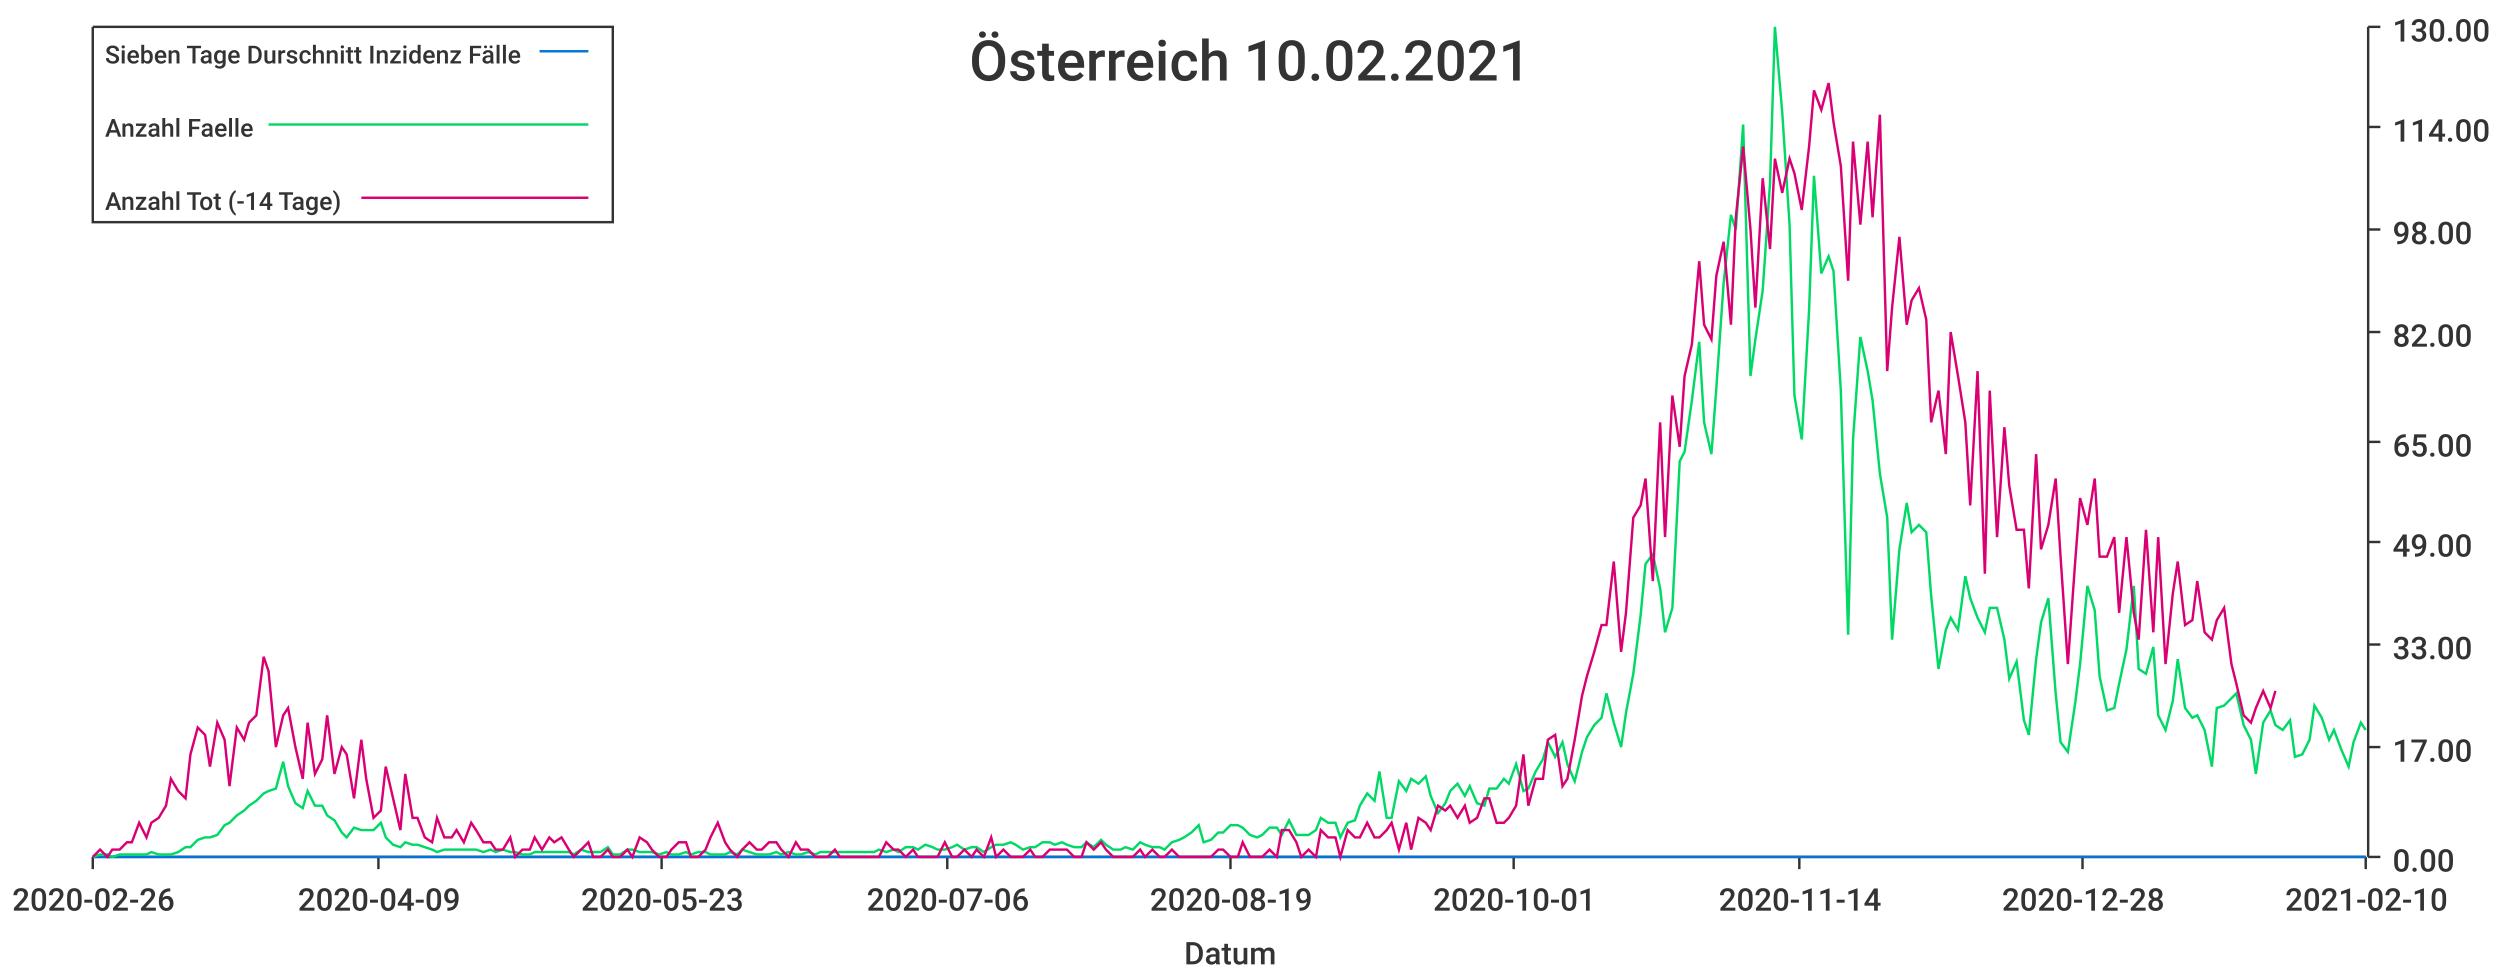
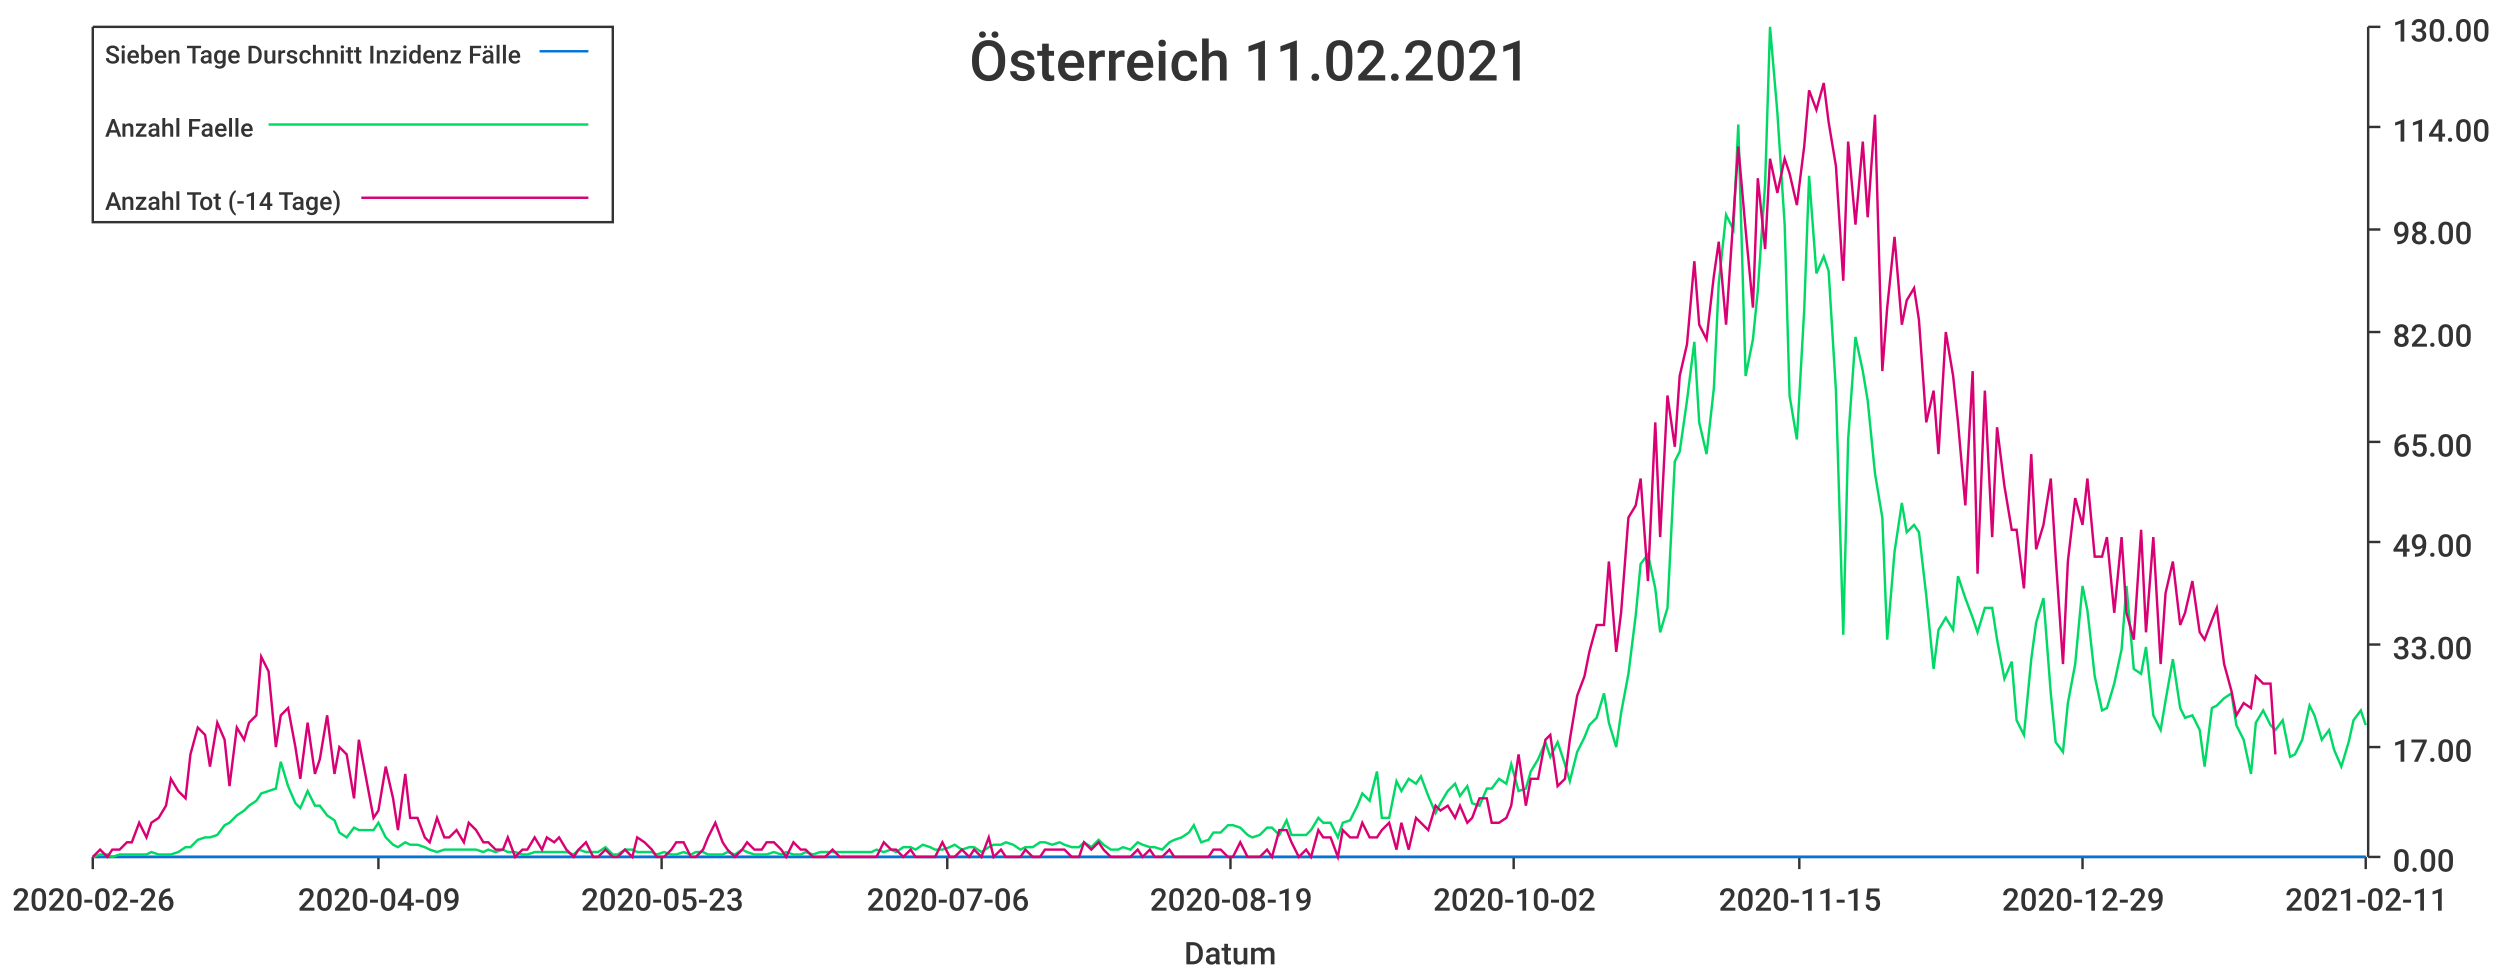
<svg xmlns="http://www.w3.org/2000/svg" width="1024" height="400">\n<path d="M 0 0 L 1024 0 L 1024 400 L 0 400 L 0 0" style="stroke-width:0;stroke:rgba(255,255,255,1.0);fill:rgba(255,255,255,1.0)" />
  <path d="M 38 11 L 969 11 L 969 351 L 38 351 L 38 11" style="stroke-width:0;stroke:rgba(255,255,255,1.0);fill:rgba(255,255,255,1.0)" />
  <path d="M 38 351 L 969 351" style="stroke-width:1;stroke:rgba(51,51,51,1.0);fill:none" />
  <path d="M 38 351 L 38 356" style="stroke-width:1;stroke:rgba(51,51,51,1.0);fill:none" />
  <text x="5" y="373" style="stroke-width:0;stroke:none;fill:rgba(51,51,51,1.0);font-size:12.8px;font-family:'Roboto Medium',sans-serif">2020-02-26</text>
  <path d="M 155 351 L 155 356" style="stroke-width:1;stroke:rgba(51,51,51,1.0);fill:none" />
  <text x="122" y="373" style="stroke-width:0;stroke:none;fill:rgba(51,51,51,1.0);font-size:12.8px;font-family:'Roboto Medium',sans-serif">2020-04-09</text>
  <path d="M 271 351 L 271 356" style="stroke-width:1;stroke:rgba(51,51,51,1.0);fill:none" />
  <text x="238" y="373" style="stroke-width:0;stroke:none;fill:rgba(51,51,51,1.0);font-size:12.8px;font-family:'Roboto Medium',sans-serif">2020-05-23</text>
  <path d="M 388 351 L 388 356" style="stroke-width:1;stroke:rgba(51,51,51,1.0);fill:none" />
  <text x="355" y="373" style="stroke-width:0;stroke:none;fill:rgba(51,51,51,1.0);font-size:12.8px;font-family:'Roboto Medium',sans-serif">2020-07-06</text>
  <path d="M 504 351 L 504 356" style="stroke-width:1;stroke:rgba(51,51,51,1.0);fill:none" />
  <text x="471" y="373" style="stroke-width:0;stroke:none;fill:rgba(51,51,51,1.0);font-size:12.8px;font-family:'Roboto Medium',sans-serif">2020-08-19</text>
  <path d="M 620 351 L 620 356" style="stroke-width:1;stroke:rgba(51,51,51,1.0);fill:none" />
-   <text x="587" y="373" style="stroke-width:0;stroke:none;fill:rgba(51,51,51,1.0);font-size:12.8px;font-family:'Roboto Medium',sans-serif">2020-10-01</text>
+   <text x="587" y="373" style="stroke-width:0;stroke:none;fill:rgba(51,51,51,1.0);font-size:12.8px;font-family:'Roboto Medium',sans-serif">2020-10-02</text>
  <path d="M 737 351 L 737 356" style="stroke-width:1;stroke:rgba(51,51,51,1.0);fill:none" />
-   <text x="704" y="373" style="stroke-width:0;stroke:none;fill:rgba(51,51,51,1.0);font-size:12.8px;font-family:'Roboto Medium',sans-serif">2020-11-14</text>
+   <text x="704" y="373" style="stroke-width:0;stroke:none;fill:rgba(51,51,51,1.0);font-size:12.8px;font-family:'Roboto Medium',sans-serif">2020-11-15</text>
  <path d="M 853 351 L 853 356" style="stroke-width:1;stroke:rgba(51,51,51,1.0);fill:none" />
-   <text x="820" y="373" style="stroke-width:0;stroke:none;fill:rgba(51,51,51,1.0);font-size:12.8px;font-family:'Roboto Medium',sans-serif">2020-12-28</text>
+   <text x="820" y="373" style="stroke-width:0;stroke:none;fill:rgba(51,51,51,1.0);font-size:12.8px;font-family:'Roboto Medium',sans-serif">2020-12-29</text>
  <path d="M 969 351 L 969 356" style="stroke-width:1;stroke:rgba(51,51,51,1.0);fill:none" />
-   <text x="936" y="373" style="stroke-width:0;stroke:none;fill:rgba(51,51,51,1.0);font-size:12.8px;font-family:'Roboto Medium',sans-serif">2021-02-10</text>
+   <text x="936" y="373" style="stroke-width:0;stroke:none;fill:rgba(51,51,51,1.0);font-size:12.8px;font-family:'Roboto Medium',sans-serif">2021-02-11</text>
  <text x="485" y="395" style="stroke-width:0;stroke:none;fill:rgba(51,51,51,1.0);font-size:12.8px;font-family:'Roboto Medium',sans-serif">Datum</text>
  <path d="M 970 351 L 970 11" style="stroke-width:1;stroke:rgba(51,51,51,1.0);fill:none" />
  <path d="M 970 351 L 975 351" style="stroke-width:1;stroke:rgba(51,51,51,1.0);fill:none" />
  <text x="980" y="357" style="stroke-width:0;stroke:none;fill:rgba(51,51,51,1.0);font-size:12.8px;font-family:'Roboto Medium',sans-serif">0.00</text>
  <path d="M 970 306 L 975 306" style="stroke-width:1;stroke:rgba(51,51,51,1.0);fill:none" />
  <text x="980" y="312" style="stroke-width:0;stroke:none;fill:rgba(51,51,51,1.0);font-size:12.8px;font-family:'Roboto Medium',sans-serif">17.00</text>
  <path d="M 970 264 L 975 264" style="stroke-width:1;stroke:rgba(51,51,51,1.0);fill:none" />
  <text x="980" y="270" style="stroke-width:0;stroke:none;fill:rgba(51,51,51,1.0);font-size:12.8px;font-family:'Roboto Medium',sans-serif">33.00</text>
  <path d="M 970 222 L 975 222" style="stroke-width:1;stroke:rgba(51,51,51,1.0);fill:none" />
  <text x="980" y="228" style="stroke-width:0;stroke:none;fill:rgba(51,51,51,1.0);font-size:12.8px;font-family:'Roboto Medium',sans-serif">49.00</text>
  <path d="M 970 181 L 975 181" style="stroke-width:1;stroke:rgba(51,51,51,1.0);fill:none" />
  <text x="980" y="187" style="stroke-width:0;stroke:none;fill:rgba(51,51,51,1.0);font-size:12.8px;font-family:'Roboto Medium',sans-serif">65.00</text>
  <path d="M 970 136 L 975 136" style="stroke-width:1;stroke:rgba(51,51,51,1.0);fill:none" />
  <text x="980" y="142" style="stroke-width:0;stroke:none;fill:rgba(51,51,51,1.0);font-size:12.8px;font-family:'Roboto Medium',sans-serif">82.00</text>
  <path d="M 970 94 L 975 94" style="stroke-width:1;stroke:rgba(51,51,51,1.0);fill:none" />
  <text x="980" y="100" style="stroke-width:0;stroke:none;fill:rgba(51,51,51,1.0);font-size:12.8px;font-family:'Roboto Medium',sans-serif">98.00</text>
  <path d="M 970 52 L 975 52" style="stroke-width:1;stroke:rgba(51,51,51,1.0);fill:none" />
  <text x="980" y="58" style="stroke-width:0;stroke:none;fill:rgba(51,51,51,1.0);font-size:12.8px;font-family:'Roboto Medium',sans-serif">114.00</text>
  <path d="M 970 11 L 975 11" style="stroke-width:1;stroke:rgba(51,51,51,1.0);fill:none" />
  <text x="980" y="17" style="stroke-width:0;stroke:none;fill:rgba(51,51,51,1.0);font-size:12.8px;font-family:'Roboto Medium',sans-serif">130.00</text>
-   <path d="M 38 351 L 41 351 L 44 351 L 46 351 L 49 351 L 52 351 L 54 351 L 57 351 L 60 351 L 62 351 L 65 351 L 68 351 L 70 351 L 73 351 L 76 351 L 78 351 L 81 351 L 84 351 L 86 351 L 89 351 L 92 351 L 94 351 L 97 351 L 100 351 L 102 351 L 105 351 L 108 351 L 110 351 L 113 351 L 116 351 L 118 351 L 121 351 L 124 351 L 126 351 L 129 351 L 132 351 L 134 351 L 137 351 L 140 351 L 142 351 L 145 351 L 148 351 L 150 351 L 153 351 L 156 351 L 158 351 L 161 351 L 164 351 L 166 351 L 169 351 L 171 351 L 174 351 L 177 351 L 179 351 L 182 351 L 185 351 L 187 351 L 190 351 L 193 351 L 195 351 L 198 351 L 201 351 L 203 351 L 206 351 L 209 351 L 211 351 L 214 351 L 217 351 L 219 351 L 222 351 L 225 351 L 227 351 L 230 351 L 233 351 L 235 351 L 238 351 L 241 351 L 243 351 L 246 351 L 249 351 L 251 351 L 254 351 L 257 351 L 259 351 L 262 351 L 265 351 L 267 351 L 270 351 L 273 351 L 275 351 L 278 351 L 281 351 L 283 351 L 286 351 L 289 351 L 291 351 L 294 351 L 297 351 L 299 351 L 302 351 L 304 351 L 307 351 L 310 351 L 312 351 L 315 351 L 318 351 L 320 351 L 323 351 L 326 351 L 328 351 L 331 351 L 334 351 L 336 351 L 339 351 L 342 351 L 344 351 L 347 351 L 350 351 L 352 351 L 355 351 L 358 351 L 360 351 L 363 351 L 366 351 L 368 351 L 371 351 L 374 351 L 376 351 L 379 351 L 382 351 L 384 351 L 387 351 L 390 351 L 392 351 L 395 351 L 398 351 L 400 351 L 403 351 L 406 351 L 408 351 L 411 351 L 414 351 L 416 351 L 419 351 L 422 351 L 424 351 L 427 351 L 430 351 L 432 351 L 435 351 L 437 351 L 440 351 L 443 351 L 445 351 L 448 351 L 451 351 L 453 351 L 456 351 L 459 351 L 461 351 L 464 351 L 467 351 L 469 351 L 472 351 L 475 351 L 477 351 L 480 351 L 483 351 L 485 351 L 488 351 L 491 351 L 493 351 L 496 351 L 499 351 L 501 351 L 504 351 L 507 351 L 509 351 L 512 351 L 515 351 L 517 351 L 520 351 L 523 351 L 525 351 L 528 351 L 531 351 L 533 351 L 536 351 L 539 351 L 541 351 L 544 351 L 547 351 L 549 351 L 552 351 L 555 351 L 557 351 L 560 351 L 563 351 L 565 351 L 568 351 L 570 351 L 573 351 L 576 351 L 578 351 L 581 351 L 584 351 L 586 351 L 589 351 L 592 351 L 594 351 L 597 351 L 600 351 L 602 351 L 605 351 L 608 351 L 610 351 L 613 351 L 616 351 L 618 351 L 621 351 L 624 351 L 626 351 L 629 351 L 632 351 L 634 351 L 637 351 L 640 351 L 642 351 L 645 351 L 648 351 L 650 351 L 653 351 L 656 351 L 658 351 L 661 351 L 664 351 L 666 351 L 669 351 L 672 351 L 674 351 L 677 351 L 680 351 L 682 351 L 685 351 L 688 351 L 690 351 L 693 351 L 696 351 L 698 351 L 701 351 L 703 351 L 706 351 L 709 351 L 711 351 L 714 351 L 717 351 L 719 351 L 722 351 L 725 351 L 727 351 L 730 351 L 733 351 L 735 351 L 738 351 L 741 351 L 743 351 L 746 351 L 749 351 L 751 351 L 754 351 L 757 351 L 759 351 L 762 351 L 765 351 L 767 351 L 770 351 L 773 351 L 775 351 L 778 351 L 781 351 L 783 351 L 786 351 L 789 351 L 791 351 L 794 351 L 797 351 L 799 351 L 802 351 L 805 351 L 807 351 L 810 351 L 813 351 L 815 351 L 818 351 L 821 351 L 823 351 L 826 351 L 829 351 L 831 351 L 834 351 L 836 351 L 839 351 L 842 351 L 844 351 L 847 351 L 850 351 L 852 351 L 855 351 L 858 351 L 860 351 L 863 351 L 866 351 L 868 351 L 871 351 L 874 351 L 876 351 L 879 351 L 882 351 L 884 351 L 887 351 L 890 351 L 892 351 L 895 351 L 898 351 L 900 351 L 903 351 L 906 351 L 908 351 L 911 351 L 914 351 L 916 351 L 919 351 L 922 351 L 924 351 L 927 351 L 930 351 L 932 351 L 935 351 L 938 351 L 940 351 L 943 351 L 946 351 L 948 351 L 951 351 L 954 351 L 956 351 L 959 351 L 962 351 L 964 351 L 967 351 L 969 351" style="stroke-width:1;stroke:rgba(0,116,217,1.0);fill:none" />
-   <path d="M 38 351 L 41 350 L 44 350 L 46 351 L 49 350 L 52 350 L 54 350 L 57 350 L 60 350 L 62 349 L 65 350 L 68 350 L 70 350 L 73 349 L 76 347 L 78 347 L 81 344 L 84 343 L 86 343 L 89 342 L 92 338 L 94 337 L 97 334 L 100 332 L 102 330 L 105 328 L 108 325 L 110 324 L 113 323 L 116 312 L 118 322 L 121 329 L 124 331 L 126 324 L 129 330 L 132 330 L 134 334 L 137 336 L 140 341 L 142 343 L 145 339 L 148 340 L 150 340 L 153 340 L 156 337 L 158 343 L 161 346 L 164 347 L 166 345 L 169 346 L 171 346 L 174 347 L 177 348 L 179 349 L 182 348 L 185 348 L 187 348 L 190 348 L 193 348 L 195 348 L 198 349 L 201 348 L 203 349 L 206 348 L 209 349 L 211 349 L 214 350 L 217 350 L 219 349 L 222 349 L 225 349 L 227 349 L 230 349 L 233 349 L 235 350 L 238 348 L 241 349 L 243 349 L 246 349 L 249 347 L 251 350 L 254 350 L 257 348 L 259 348 L 262 349 L 265 349 L 267 349 L 270 350 L 273 349 L 275 350 L 278 350 L 281 349 L 283 350 L 286 349 L 289 349 L 291 350 L 294 350 L 297 350 L 299 349 L 302 350 L 304 348 L 307 349 L 310 350 L 312 350 L 315 350 L 318 349 L 320 350 L 323 349 L 326 350 L 328 350 L 331 349 L 334 350 L 336 349 L 339 349 L 342 349 L 344 349 L 347 349 L 350 349 L 352 349 L 355 349 L 358 349 L 360 348 L 363 349 L 366 348 L 368 349 L 371 347 L 374 347 L 376 348 L 379 346 L 382 347 L 384 348 L 387 348 L 390 347 L 392 346 L 395 348 L 398 347 L 400 347 L 403 349 L 406 347 L 408 346 L 411 346 L 414 345 L 416 346 L 419 348 L 422 347 L 424 347 L 427 345 L 430 345 L 432 346 L 435 345 L 437 346 L 440 347 L 443 347 L 445 345 L 448 347 L 451 344 L 453 346 L 456 348 L 459 348 L 461 347 L 464 348 L 467 345 L 469 346 L 472 347 L 475 347 L 477 348 L 480 345 L 483 344 L 485 343 L 488 341 L 491 338 L 493 345 L 496 344 L 499 341 L 501 341 L 504 338 L 507 338 L 509 339 L 512 342 L 515 343 L 517 342 L 520 339 L 523 339 L 525 342 L 528 336 L 531 342 L 533 342 L 536 342 L 539 340 L 541 335 L 544 337 L 547 337 L 549 343 L 552 337 L 555 336 L 557 330 L 560 325 L 563 328 L 565 316 L 568 335 L 570 335 L 573 320 L 576 324 L 578 319 L 581 321 L 584 318 L 586 326 L 589 333 L 592 329 L 594 324 L 597 321 L 600 326 L 602 322 L 605 329 L 608 330 L 610 323 L 613 323 L 616 319 L 618 321 L 621 313 L 624 324 L 626 323 L 629 316 L 632 311 L 634 304 L 637 310 L 640 304 L 642 313 L 645 320 L 648 308 L 650 302 L 653 297 L 656 294 L 658 284 L 661 296 L 664 306 L 666 292 L 669 276 L 672 252 L 674 231 L 677 227 L 680 241 L 682 259 L 685 249 L 688 189 L 690 185 L 693 164 L 696 140 L 698 173 L 701 186 L 703 159 L 706 116 L 709 88 L 711 94 L 714 51 L 717 154 L 719 139 L 722 119 L 725 75 L 727 11 L 730 46 L 733 92 L 735 162 L 738 180 L 741 127 L 743 72 L 746 112 L 749 105 L 751 111 L 754 160 L 757 260 L 759 180 L 762 138 L 765 152 L 767 164 L 770 194 L 773 212 L 775 262 L 778 225 L 781 206 L 783 218 L 786 215 L 789 218 L 791 244 L 794 274 L 797 258 L 799 253 L 802 258 L 805 236 L 807 245 L 810 253 L 813 259 L 815 249 L 818 249 L 821 262 L 823 278 L 826 271 L 829 295 L 831 301 L 834 270 L 836 255 L 839 245 L 842 284 L 844 304 L 847 308 L 850 288 L 852 272 L 855 240 L 858 250 L 860 277 L 863 291 L 866 290 L 868 280 L 871 266 L 874 240 L 876 274 L 879 276 L 882 265 L 884 293 L 887 299 L 890 287 L 892 270 L 895 290 L 898 294 L 900 293 L 903 299 L 906 314 L 908 290 L 911 289 L 914 286 L 916 284 L 919 297 L 922 303 L 924 317 L 927 296 L 930 291 L 932 297 L 935 299 L 938 295 L 940 310 L 943 309 L 946 303 L 948 289 L 951 294 L 954 303 L 956 299 L 959 307 L 962 314 L 964 304 L 967 296 L 969 299" style="stroke-width:1;stroke:rgba(0,217,101,1.0);fill:none" />
-   <path d="M 38 351 L 41 348 L 44 351 L 46 348 L 49 348 L 52 345 L 54 345 L 57 337 L 60 343 L 62 337 L 65 335 L 68 330 L 70 319 L 73 324 L 76 327 L 78 309 L 81 298 L 84 301 L 86 314 L 89 296 L 92 303 L 94 322 L 97 298 L 100 303 L 102 296 L 105 293 L 108 269 L 110 275 L 113 306 L 116 293 L 118 290 L 121 306 L 124 319 L 126 296 L 129 317 L 132 311 L 134 293 L 137 317 L 140 306 L 142 309 L 145 327 L 148 303 L 150 319 L 153 335 L 156 332 L 158 314 L 161 327 L 164 340 L 166 317 L 169 335 L 171 335 L 174 343 L 177 345 L 179 335 L 182 343 L 185 343 L 187 340 L 190 345 L 193 337 L 195 340 L 198 345 L 201 345 L 203 348 L 206 348 L 209 343 L 211 351 L 214 348 L 217 348 L 219 343 L 222 348 L 225 343 L 227 345 L 230 343 L 233 348 L 235 351 L 238 348 L 241 345 L 243 351 L 246 351 L 249 348 L 251 351 L 254 351 L 257 348 L 259 351 L 262 343 L 265 345 L 267 348 L 270 351 L 273 351 L 275 348 L 278 345 L 281 345 L 283 351 L 286 351 L 289 348 L 291 343 L 294 337 L 297 345 L 299 348 L 302 351 L 304 348 L 307 345 L 310 348 L 312 348 L 315 345 L 318 345 L 320 348 L 323 351 L 326 345 L 328 348 L 331 348 L 334 351 L 336 351 L 339 351 L 342 348 L 344 351 L 347 351 L 350 351 L 352 351 L 355 351 L 358 351 L 360 351 L 363 345 L 366 348 L 368 348 L 371 351 L 374 348 L 376 351 L 379 351 L 382 351 L 384 351 L 387 345 L 390 351 L 392 351 L 395 348 L 398 351 L 400 348 L 403 351 L 406 343 L 408 351 L 411 348 L 414 351 L 416 351 L 419 351 L 422 348 L 424 351 L 427 351 L 430 348 L 432 348 L 435 348 L 437 348 L 440 351 L 443 351 L 445 345 L 448 348 L 451 345 L 453 348 L 456 351 L 459 351 L 461 351 L 464 351 L 467 348 L 469 351 L 472 348 L 475 351 L 477 351 L 480 348 L 483 351 L 485 351 L 488 351 L 491 351 L 493 351 L 496 351 L 499 348 L 501 348 L 504 351 L 507 351 L 509 345 L 512 351 L 515 351 L 517 351 L 520 348 L 523 351 L 525 340 L 528 340 L 531 345 L 533 351 L 536 348 L 539 351 L 541 340 L 544 343 L 547 343 L 549 351 L 552 340 L 555 343 L 557 343 L 560 337 L 563 343 L 565 343 L 568 340 L 570 337 L 573 348 L 576 337 L 578 348 L 581 335 L 584 337 L 586 340 L 589 330 L 592 332 L 594 330 L 597 335 L 600 330 L 602 337 L 605 335 L 608 327 L 610 327 L 613 337 L 616 337 L 618 335 L 621 330 L 624 309 L 626 330 L 629 319 L 632 319 L 634 303 L 637 301 L 640 322 L 642 319 L 645 303 L 648 285 L 650 277 L 653 267 L 656 256 L 658 256 L 661 230 L 664 267 L 666 251 L 669 212 L 672 207 L 674 196 L 677 238 L 680 173 L 682 220 L 685 162 L 688 183 L 690 154 L 693 141 L 696 107 L 698 133 L 701 139 L 703 113 L 706 99 L 709 133 L 711 89 L 714 60 L 717 94 L 719 126 L 722 73 L 725 102 L 727 65 L 730 79 L 733 65 L 735 71 L 738 86 L 741 60 L 743 37 L 746 45 L 749 34 L 751 50 L 754 68 L 757 115 L 759 58 L 762 92 L 765 58 L 767 89 L 770 47 L 773 152 L 775 126 L 778 97 L 781 133 L 783 123 L 786 118 L 789 131 L 791 173 L 794 160 L 797 186 L 799 136 L 802 154 L 805 173 L 807 207 L 810 152 L 813 235 L 815 160 L 818 220 L 821 175 L 823 199 L 826 217 L 829 217 L 831 241 L 834 186 L 836 225 L 839 215 L 842 196 L 844 228 L 847 272 L 850 230 L 852 204 L 855 215 L 858 196 L 860 228 L 863 228 L 866 220 L 868 251 L 871 220 L 874 251 L 876 262 L 879 217 L 882 259 L 884 220 L 887 272 L 890 243 L 892 230 L 895 256 L 898 254 L 900 238 L 903 259 L 906 262 L 908 254 L 911 249 L 914 272 L 916 280 L 919 293 L 922 296 L 924 290 L 927 283 L 930 290 L 932 283" style="stroke-width:1;stroke:rgba(217,0,116,1.0);fill:none" />
-   <text x="397" y="33" style="stroke-width:0;stroke:none;fill:rgba(51,51,51,1.0);font-size:23.0px;font-family:'Roboto Medium',sans-serif">Österreich 10.02.2021</text>
+   <path d="M 38 351 L 41 351 L 44 351 L 46 351 L 49 351 L 52 351 L 54 351 L 57 351 L 60 351 L 62 351 L 65 351 L 68 351 L 70 351 L 73 351 L 76 351 L 78 351 L 81 351 L 84 351 L 86 351 L 89 351 L 92 351 L 94 351 L 97 351 L 100 351 L 102 351 L 105 351 L 107 351 L 110 351 L 113 351 L 115 351 L 118 351 L 121 351 L 123 351 L 126 351 L 129 351 L 131 351 L 134 351 L 137 351 L 139 351 L 142 351 L 145 351 L 147 351 L 150 351 L 153 351 L 155 351 L 158 351 L 161 351 L 163 351 L 166 351 L 168 351 L 171 351 L 174 351 L 176 351 L 179 351 L 182 351 L 184 351 L 187 351 L 190 351 L 192 351 L 195 351 L 198 351 L 200 351 L 203 351 L 206 351 L 208 351 L 211 351 L 214 351 L 216 351 L 219 351 L 222 351 L 224 351 L 227 351 L 229 351 L 232 351 L 235 351 L 237 351 L 240 351 L 243 351 L 245 351 L 248 351 L 251 351 L 253 351 L 256 351 L 259 351 L 261 351 L 264 351 L 267 351 L 269 351 L 272 351 L 275 351 L 277 351 L 280 351 L 283 351 L 285 351 L 288 351 L 290 351 L 293 351 L 296 351 L 298 351 L 301 351 L 304 351 L 306 351 L 309 351 L 312 351 L 314 351 L 317 351 L 320 351 L 322 351 L 325 351 L 328 351 L 330 351 L 333 351 L 336 351 L 338 351 L 341 351 L 344 351 L 346 351 L 349 351 L 351 351 L 354 351 L 357 351 L 359 351 L 362 351 L 365 351 L 367 351 L 370 351 L 373 351 L 375 351 L 378 351 L 381 351 L 383 351 L 386 351 L 389 351 L 391 351 L 394 351 L 397 351 L 399 351 L 402 351 L 405 351 L 407 351 L 410 351 L 412 351 L 415 351 L 418 351 L 420 351 L 423 351 L 426 351 L 428 351 L 431 351 L 434 351 L 436 351 L 439 351 L 442 351 L 444 351 L 447 351 L 450 351 L 452 351 L 455 351 L 458 351 L 460 351 L 463 351 L 466 351 L 468 351 L 471 351 L 473 351 L 476 351 L 479 351 L 481 351 L 484 351 L 487 351 L 489 351 L 492 351 L 495 351 L 497 351 L 500 351 L 503 351 L 505 351 L 508 351 L 511 351 L 513 351 L 516 351 L 519 351 L 521 351 L 524 351 L 527 351 L 529 351 L 532 351 L 535 351 L 537 351 L 540 351 L 542 351 L 545 351 L 548 351 L 550 351 L 553 351 L 556 351 L 558 351 L 561 351 L 564 351 L 566 351 L 569 351 L 572 351 L 574 351 L 577 351 L 580 351 L 582 351 L 585 351 L 588 351 L 590 351 L 593 351 L 596 351 L 598 351 L 601 351 L 603 351 L 606 351 L 609 351 L 611 351 L 614 351 L 617 351 L 619 351 L 622 351 L 625 351 L 627 351 L 630 351 L 633 351 L 635 351 L 638 351 L 641 351 L 643 351 L 646 351 L 649 351 L 651 351 L 654 351 L 657 351 L 659 351 L 662 351 L 664 351 L 667 351 L 670 351 L 672 351 L 675 351 L 678 351 L 680 351 L 683 351 L 686 351 L 688 351 L 691 351 L 694 351 L 696 351 L 699 351 L 702 351 L 704 351 L 707 351 L 710 351 L 712 351 L 715 351 L 718 351 L 720 351 L 723 351 L 725 351 L 728 351 L 731 351 L 733 351 L 736 351 L 739 351 L 741 351 L 744 351 L 747 351 L 749 351 L 752 351 L 755 351 L 757 351 L 760 351 L 763 351 L 765 351 L 768 351 L 771 351 L 773 351 L 776 351 L 779 351 L 781 351 L 784 351 L 786 351 L 789 351 L 792 351 L 794 351 L 797 351 L 800 351 L 802 351 L 805 351 L 808 351 L 810 351 L 813 351 L 816 351 L 818 351 L 821 351 L 824 351 L 826 351 L 829 351 L 832 351 L 834 351 L 837 351 L 840 351 L 842 351 L 845 351 L 847 351 L 850 351 L 853 351 L 855 351 L 858 351 L 861 351 L 863 351 L 866 351 L 869 351 L 871 351 L 874 351 L 877 351 L 879 351 L 882 351 L 885 351 L 887 351 L 890 351 L 893 351 L 895 351 L 898 351 L 901 351 L 903 351 L 906 351 L 908 351 L 911 351 L 914 351 L 916 351 L 919 351 L 922 351 L 924 351 L 927 351 L 930 351 L 932 351 L 935 351 L 938 351 L 940 351 L 943 351 L 946 351 L 948 351 L 951 351 L 954 351 L 956 351 L 959 351 L 962 351 L 964 351 L 967 351 L 969 351" style="stroke-width:1;stroke:rgba(0,116,217,1.0);fill:none" />
+   <path d="M 38 351 L 41 350 L 44 350 L 46 351 L 49 350 L 52 350 L 54 350 L 57 350 L 60 350 L 62 349 L 65 350 L 68 350 L 70 350 L 73 349 L 76 347 L 78 347 L 81 344 L 84 343 L 86 343 L 89 342 L 92 338 L 94 337 L 97 334 L 100 332 L 102 330 L 105 328 L 107 325 L 110 324 L 113 323 L 115 312 L 118 322 L 121 329 L 123 331 L 126 324 L 129 330 L 131 330 L 134 334 L 137 336 L 139 341 L 142 343 L 145 339 L 147 340 L 150 340 L 153 340 L 155 337 L 158 343 L 161 346 L 163 347 L 166 345 L 168 346 L 171 346 L 174 347 L 176 348 L 179 349 L 182 348 L 184 348 L 187 348 L 190 348 L 192 348 L 195 348 L 198 349 L 200 348 L 203 349 L 206 348 L 208 349 L 211 349 L 214 350 L 216 350 L 219 349 L 222 349 L 224 349 L 227 349 L 229 349 L 232 349 L 235 350 L 237 348 L 240 349 L 243 349 L 245 349 L 248 347 L 251 350 L 253 350 L 256 348 L 259 348 L 261 349 L 264 349 L 267 349 L 269 350 L 272 349 L 275 350 L 277 350 L 280 349 L 283 350 L 285 349 L 288 349 L 290 350 L 293 350 L 296 350 L 298 349 L 301 350 L 304 348 L 306 349 L 309 350 L 312 350 L 314 350 L 317 349 L 320 350 L 322 349 L 325 350 L 328 350 L 330 349 L 333 350 L 336 349 L 338 349 L 341 349 L 344 349 L 346 349 L 349 349 L 351 349 L 354 349 L 357 349 L 359 348 L 362 349 L 365 348 L 367 349 L 370 347 L 373 347 L 375 348 L 378 346 L 381 347 L 383 348 L 386 348 L 389 347 L 391 346 L 394 348 L 397 347 L 399 347 L 402 349 L 405 347 L 407 346 L 410 346 L 412 345 L 415 346 L 418 348 L 420 347 L 423 347 L 426 345 L 428 345 L 431 346 L 434 345 L 436 346 L 439 347 L 442 347 L 444 345 L 447 347 L 450 344 L 452 346 L 455 348 L 458 348 L 460 347 L 463 348 L 466 345 L 468 346 L 471 347 L 473 347 L 476 348 L 479 345 L 481 344 L 484 343 L 487 341 L 489 338 L 492 345 L 495 344 L 497 341 L 500 341 L 503 338 L 505 338 L 508 339 L 511 342 L 513 343 L 516 342 L 519 339 L 521 339 L 524 342 L 527 336 L 529 342 L 532 342 L 535 342 L 537 340 L 540 335 L 542 337 L 545 337 L 548 343 L 550 337 L 553 336 L 556 330 L 558 325 L 561 328 L 564 316 L 566 335 L 569 335 L 572 320 L 574 324 L 577 319 L 580 321 L 582 318 L 585 326 L 588 333 L 590 329 L 593 324 L 596 321 L 598 326 L 601 322 L 603 329 L 606 330 L 609 323 L 611 323 L 614 319 L 617 321 L 619 313 L 622 324 L 625 323 L 627 316 L 630 311 L 633 304 L 635 310 L 638 304 L 641 313 L 643 320 L 646 308 L 649 302 L 651 297 L 654 294 L 657 284 L 659 296 L 662 306 L 664 292 L 667 276 L 670 252 L 672 231 L 675 227 L 678 241 L 680 259 L 683 249 L 686 189 L 688 185 L 691 164 L 694 140 L 696 173 L 699 186 L 702 159 L 704 116 L 707 88 L 710 94 L 712 51 L 715 154 L 718 139 L 720 119 L 723 75 L 725 11 L 728 46 L 731 92 L 733 162 L 736 180 L 739 127 L 741 72 L 744 112 L 747 105 L 749 111 L 752 160 L 755 260 L 757 180 L 760 138 L 763 152 L 765 164 L 768 194 L 771 212 L 773 262 L 776 226 L 779 206 L 781 218 L 784 215 L 786 218 L 789 244 L 792 274 L 794 258 L 797 253 L 800 258 L 802 236 L 805 245 L 808 253 L 810 259 L 813 249 L 816 249 L 818 262 L 821 278 L 824 271 L 826 295 L 829 301 L 832 270 L 834 255 L 837 245 L 840 284 L 842 304 L 845 308 L 847 288 L 850 272 L 853 240 L 855 250 L 858 277 L 861 291 L 863 290 L 866 280 L 869 266 L 871 240 L 874 274 L 877 276 L 879 265 L 882 293 L 885 299 L 887 287 L 890 270 L 893 290 L 895 294 L 898 293 L 901 299 L 903 314 L 906 290 L 908 289 L 911 286 L 914 284 L 916 297 L 919 303 L 922 317 L 924 296 L 927 291 L 930 297 L 932 299 L 935 295 L 938 310 L 940 309 L 943 303 L 946 289 L 948 293 L 951 303 L 954 299 L 956 307 L 959 314 L 962 304 L 964 295 L 967 291 L 969 297" style="stroke-width:1;stroke:rgba(0,217,101,1.0);fill:none" />
+   <path d="M 38 351 L 41 348 L 44 351 L 46 348 L 49 348 L 52 345 L 54 345 L 57 337 L 60 343 L 62 337 L 65 335 L 68 330 L 70 319 L 73 324 L 76 327 L 78 309 L 81 298 L 84 301 L 86 314 L 89 296 L 92 303 L 94 322 L 97 298 L 100 303 L 102 296 L 105 293 L 107 269 L 110 275 L 113 306 L 115 293 L 118 290 L 121 306 L 123 319 L 126 296 L 129 317 L 131 311 L 134 293 L 137 317 L 139 306 L 142 309 L 145 327 L 147 303 L 150 319 L 153 335 L 155 332 L 158 314 L 161 327 L 163 340 L 166 317 L 168 335 L 171 335 L 174 343 L 176 345 L 179 335 L 182 343 L 184 343 L 187 340 L 190 345 L 192 337 L 195 340 L 198 345 L 200 345 L 203 348 L 206 348 L 208 343 L 211 351 L 214 348 L 216 348 L 219 343 L 222 348 L 224 343 L 227 345 L 229 343 L 232 348 L 235 351 L 237 348 L 240 345 L 243 351 L 245 351 L 248 348 L 251 351 L 253 351 L 256 348 L 259 351 L 261 343 L 264 345 L 267 348 L 269 351 L 272 351 L 275 348 L 277 345 L 280 345 L 283 351 L 285 351 L 288 348 L 290 343 L 293 337 L 296 345 L 298 348 L 301 351 L 304 348 L 306 345 L 309 348 L 312 348 L 314 345 L 317 345 L 320 348 L 322 351 L 325 345 L 328 348 L 330 348 L 333 351 L 336 351 L 338 351 L 341 348 L 344 351 L 346 351 L 349 351 L 351 351 L 354 351 L 357 351 L 359 351 L 362 345 L 365 348 L 367 348 L 370 351 L 373 348 L 375 351 L 378 351 L 381 351 L 383 351 L 386 345 L 389 351 L 391 351 L 394 348 L 397 351 L 399 348 L 402 351 L 405 343 L 407 351 L 410 348 L 412 351 L 415 351 L 418 351 L 420 348 L 423 351 L 426 351 L 428 348 L 431 348 L 434 348 L 436 348 L 439 351 L 442 351 L 444 345 L 447 348 L 450 345 L 452 348 L 455 351 L 458 351 L 460 351 L 463 351 L 466 348 L 468 351 L 471 348 L 473 351 L 476 351 L 479 348 L 481 351 L 484 351 L 487 351 L 489 351 L 492 351 L 495 351 L 497 348 L 500 348 L 503 351 L 505 351 L 508 345 L 511 351 L 513 351 L 516 351 L 519 348 L 521 351 L 524 340 L 527 340 L 529 345 L 532 351 L 535 348 L 537 351 L 540 340 L 542 343 L 545 343 L 548 351 L 550 340 L 553 343 L 556 343 L 558 337 L 561 343 L 564 343 L 566 340 L 569 337 L 572 348 L 574 337 L 577 348 L 580 335 L 582 337 L 585 340 L 588 330 L 590 332 L 593 330 L 596 335 L 598 330 L 601 337 L 603 335 L 606 327 L 609 327 L 611 337 L 614 337 L 617 335 L 619 330 L 622 309 L 625 330 L 627 319 L 630 319 L 633 303 L 635 301 L 638 322 L 641 319 L 643 303 L 646 285 L 649 277 L 651 267 L 654 256 L 657 256 L 659 230 L 662 267 L 664 251 L 667 212 L 670 207 L 672 196 L 675 238 L 678 173 L 680 220 L 683 162 L 686 183 L 688 154 L 691 141 L 694 107 L 696 133 L 699 139 L 702 113 L 704 99 L 707 133 L 710 89 L 712 60 L 715 94 L 718 126 L 720 73 L 723 102 L 725 65 L 728 79 L 731 65 L 733 71 L 736 84 L 739 60 L 741 37 L 744 45 L 747 34 L 749 50 L 752 68 L 755 115 L 757 58 L 760 92 L 763 58 L 765 89 L 768 47 L 771 152 L 773 126 L 776 97 L 779 133 L 781 123 L 784 118 L 786 131 L 789 173 L 792 160 L 794 186 L 797 136 L 800 154 L 802 173 L 805 207 L 808 152 L 810 235 L 813 160 L 816 220 L 818 175 L 821 199 L 824 217 L 826 217 L 829 241 L 832 186 L 834 225 L 837 215 L 840 196 L 842 228 L 845 272 L 847 230 L 850 204 L 853 215 L 855 196 L 858 228 L 861 228 L 863 220 L 866 251 L 869 220 L 871 251 L 874 262 L 877 217 L 879 259 L 882 220 L 885 272 L 887 243 L 890 230 L 893 256 L 895 251 L 898 238 L 901 259 L 903 262 L 906 254 L 908 249 L 911 272 L 914 283 L 916 293 L 919 288 L 922 290 L 924 277 L 927 280 L 930 280 L 932 309" style="stroke-width:1;stroke:rgba(217,0,116,1.0);fill:none" />
+   <text x="397" y="33" style="stroke-width:0;stroke:none;fill:rgba(51,51,51,1.0);font-size:23.0px;font-family:'Roboto Medium',sans-serif">Österreich 11.02.2021</text>
  <path d="M 38 11 L 251 11 L 251 91 L 38 91 L 38 11" style="stroke-width:1;stroke:rgba(51,51,51,1.0);fill:rgba(255,255,255,1.0)" />
  <text x="43" y="26" style="stroke-width:0;stroke:none;fill:rgba(51,51,51,1.0);font-size:10.2px;font-family:'Roboto Medium',sans-serif">Sieben Tage Durschnitt Inzidenz Fälle</text>
  <path d="M 221 21 L 241 21" style="stroke-width:1;stroke:rgba(0,116,217,1.0);fill:none" />
  <text x="43" y="56" style="stroke-width:0;stroke:none;fill:rgba(51,51,51,1.0);font-size:10.2px;font-family:'Roboto Medium',sans-serif">Anzahl Faelle</text>
  <path d="M 110 51 L 241 51" style="stroke-width:1;stroke:rgba(0,217,101,1.0);fill:none" />
  <text x="43" y="86" style="stroke-width:0;stroke:none;fill:rgba(51,51,51,1.0);font-size:10.2px;font-family:'Roboto Medium',sans-serif">Anzahl Tot (-14 Tage)</text>
  <path d="M 148 81 L 241 81" style="stroke-width:1;stroke:rgba(217,0,116,1.0);fill:none" />
</svg>
